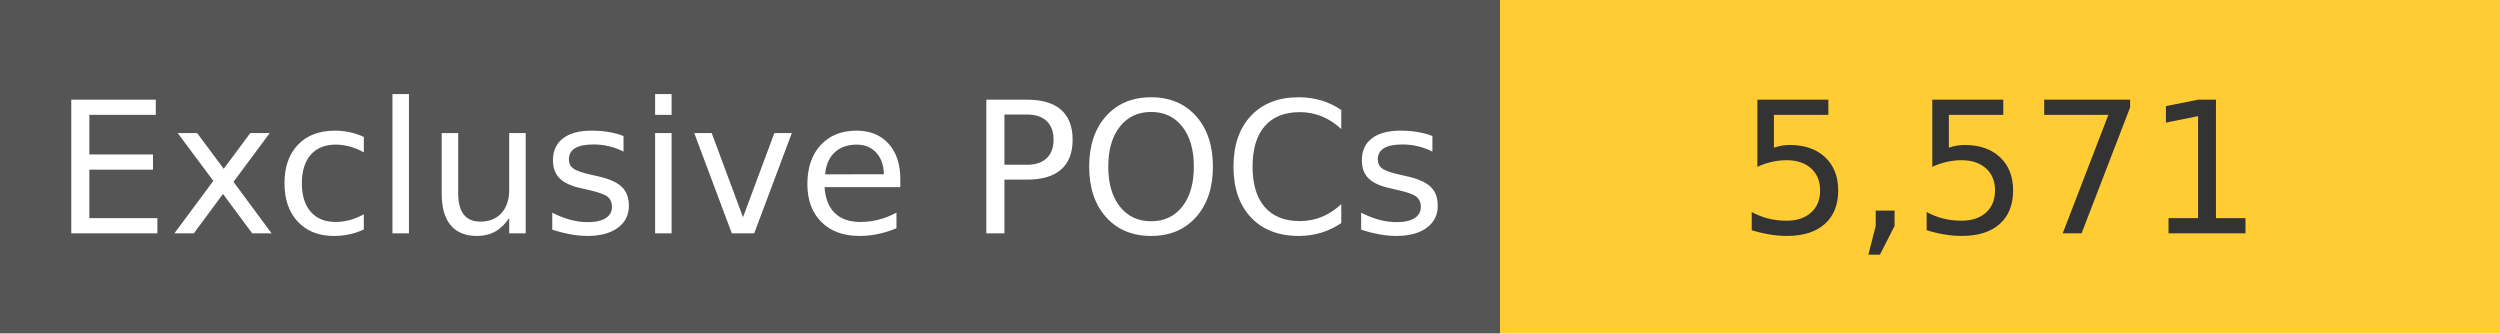
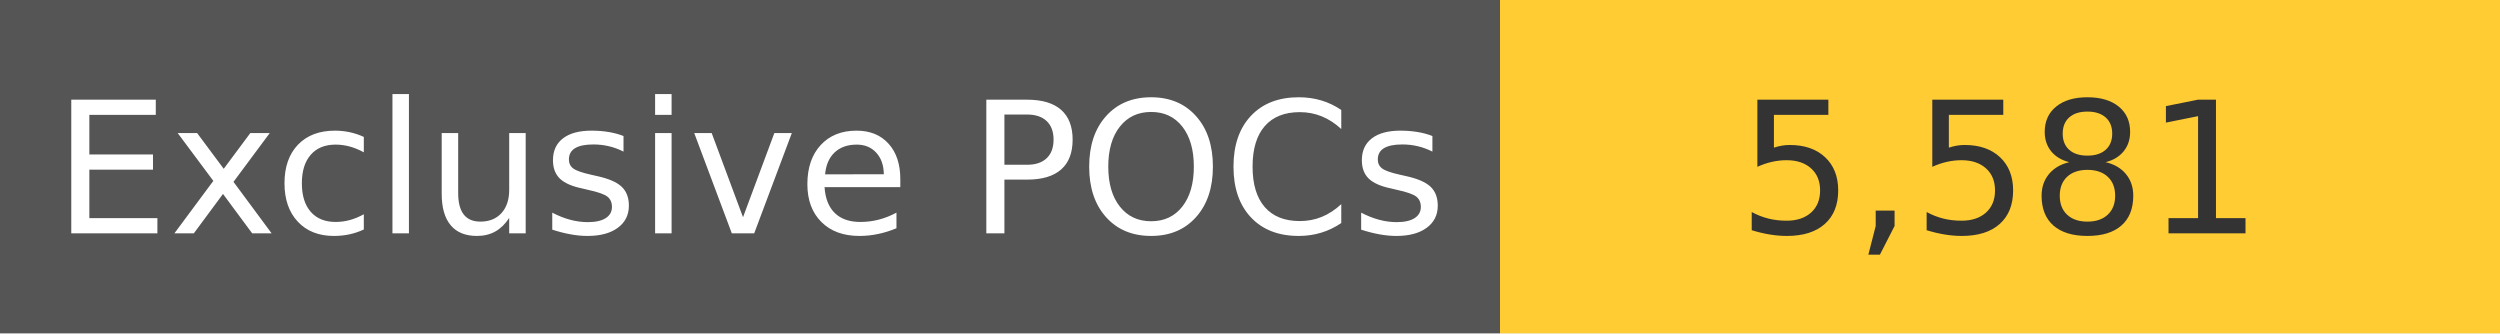
<svg xmlns="http://www.w3.org/2000/svg" width="150" height="20" role="img">
  <linearGradient id="s" x2="0" y2="100%">
    <stop offset="0" stop-color="#bbb" stop-opacity=".1" />
    <stop offset="1" stop-opacity=".1" />
  </linearGradient>
  <g>
    <rect width="90" height="20" fill="#555" />
    <rect x="90" width="267" height="20" fill="#ffcc33" />
  </g>
  <g fill="#fff" text-anchor="middle" font-family="Verdana,Geneva,DejaVu Sans,sans-serif" text-rendering="geometricPrecision" font-size="110">
    <text x="450" y="140" transform="scale(.1)" fill="#fff">
            Exclusive POCs
        </text>
    <text x="1200" y="140" transform="scale(.1)" fill="#333">
-             5,571
+             5,581
        </text>
  </g>
</svg>
